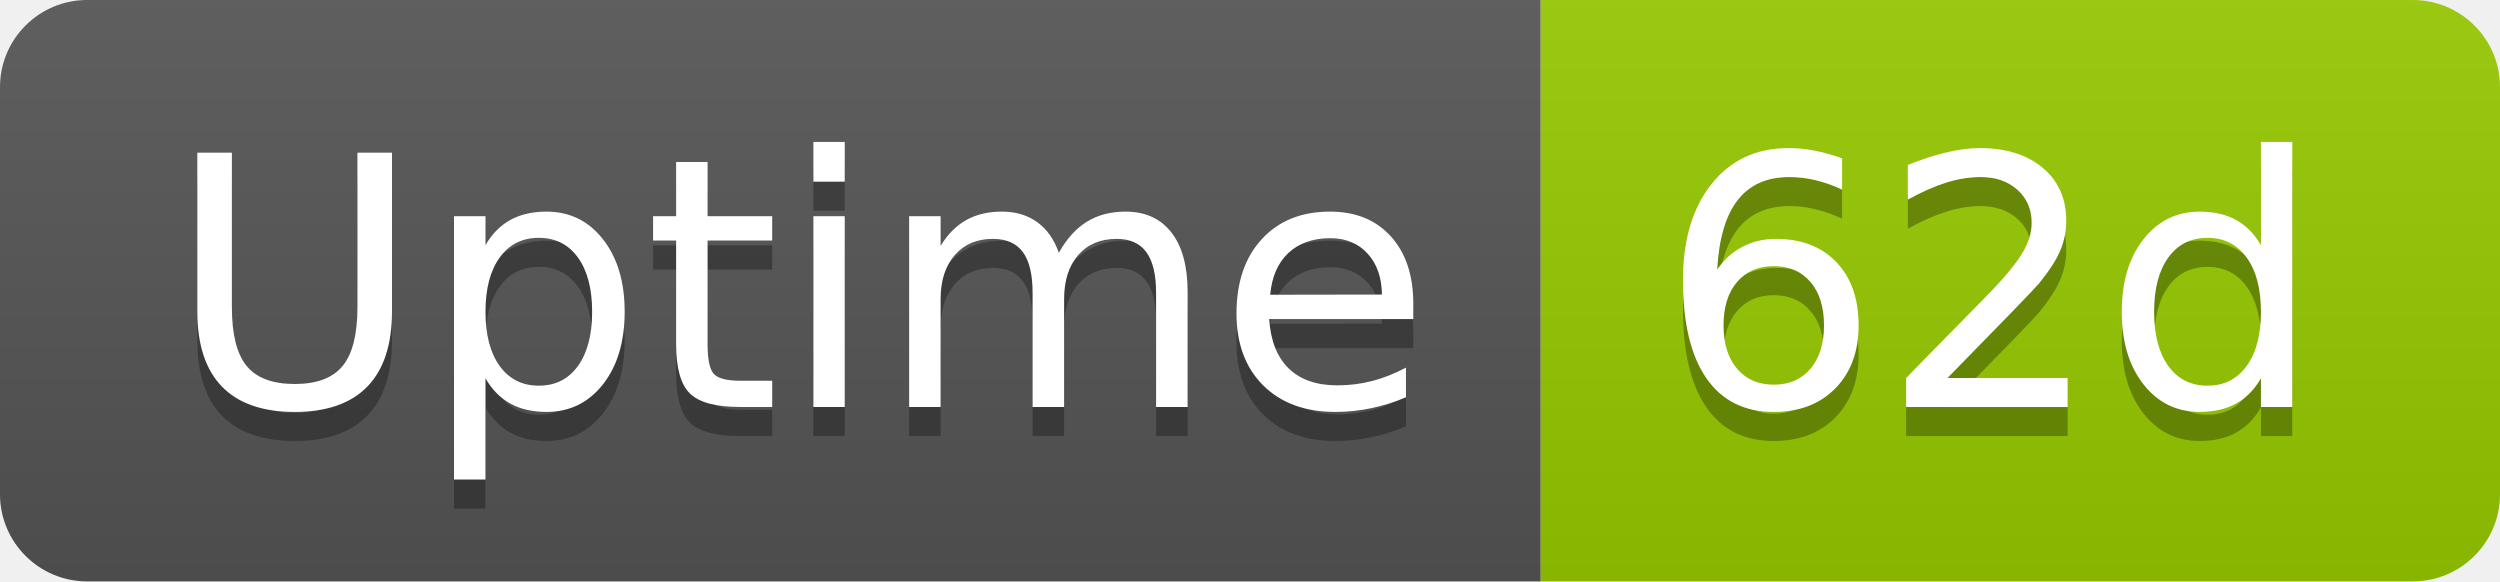
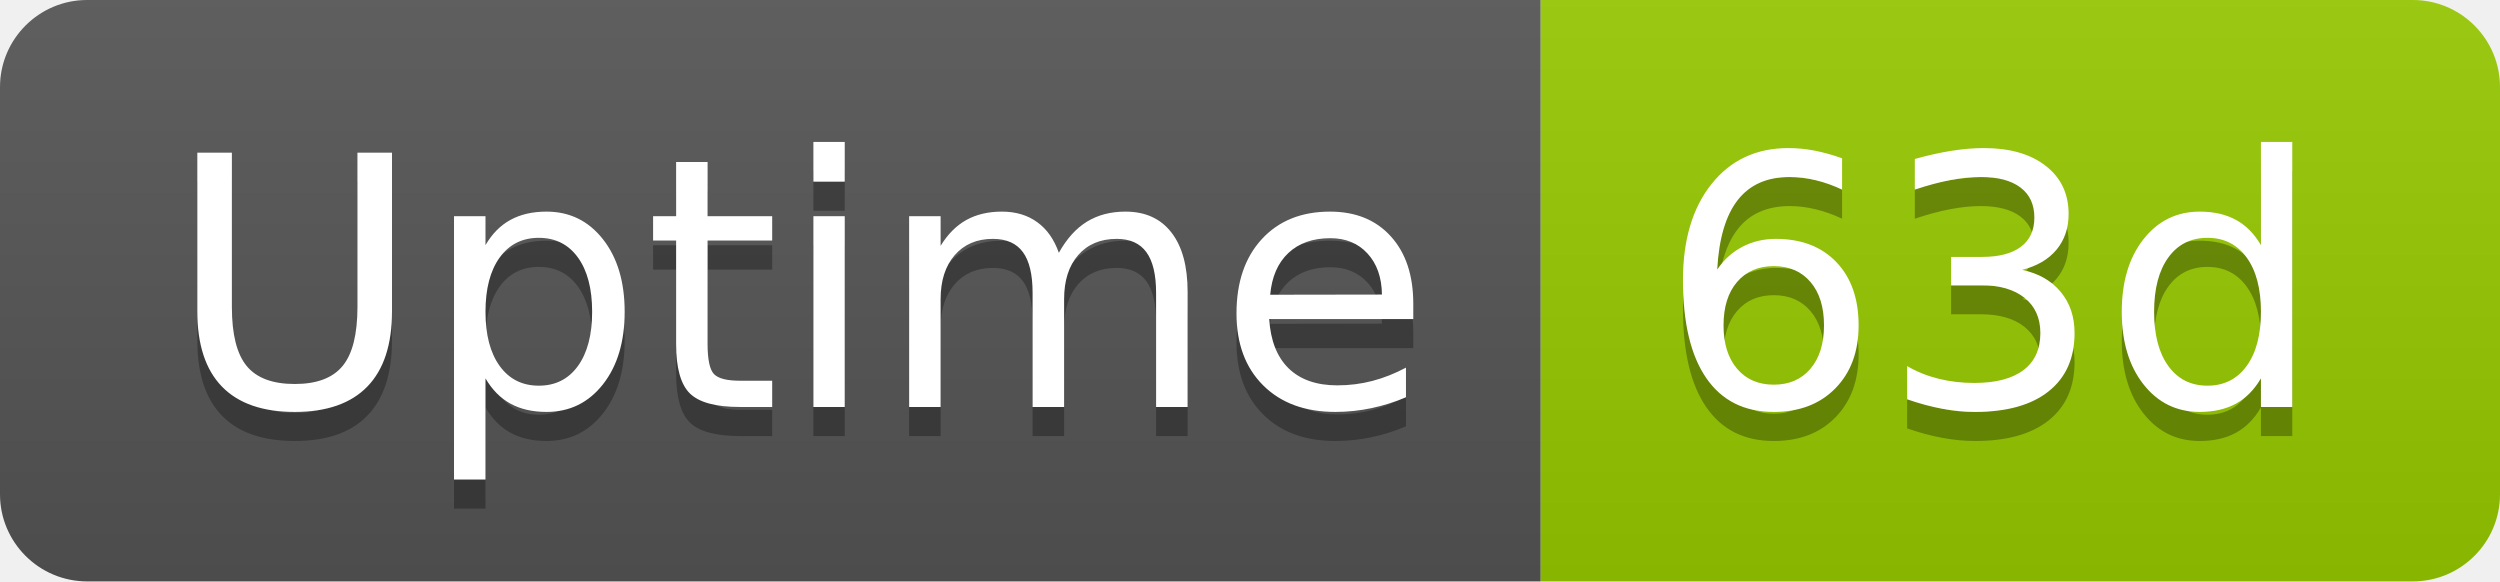
- <svg xmlns="http://www.w3.org/2000/svg" width="86" height="20" role="img" aria-label="Uptime: 62d">
+ <svg xmlns="http://www.w3.org/2000/svg" width="86" height="20" role="img" aria-label="Uptime: 63d">
  <linearGradient id="s" x2="0" y2="100%">
    <stop offset="0" stop-color="#bbb" stop-opacity=".1" />
    <stop offset="1" stop-opacity=".1" />
  </linearGradient>
  <clipPath id="r">
    <rect width="86" height="20" rx="3" fill="#fff" />
  </clipPath>
  <g clip-path="url(#r)">
    <rect width="53" height="20" fill="#555" />
    <rect x="53" width="33" height="20" fill="#97ca00" />
    <rect width="86" height="20" fill="url(#s)" />
  </g>
  <g fill="#fff" text-anchor="middle" font-family="Verdana,Geneva,DejaVu Sans,sans-serif" text-rendering="geometricPrecision" font-size="120">
    <text aria-hidden="true" x="275" y="150" fill="#010101" fill-opacity=".3" transform="scale(.1)" textLength="418">Uptime</text>
    <text x="275" y="140" transform="scale(.1)" fill="#fff" textLength="418">Uptime</text>
-     <text aria-hidden="true" x="685" y="150" fill="#010101" fill-opacity=".3" transform="scale(.1)" textLength="228">62d</text>
-     <text x="685" y="140" transform="scale(.1)" fill="#fff" textLength="228">62d</text>
+     <text aria-hidden="true" x="685" y="150" fill="#010101" fill-opacity=".3" transform="scale(.1)" textLength="228">63d</text>
+     <text x="685" y="140" transform="scale(.1)" fill="#fff" textLength="228">63d</text>
  </g>
</svg>
